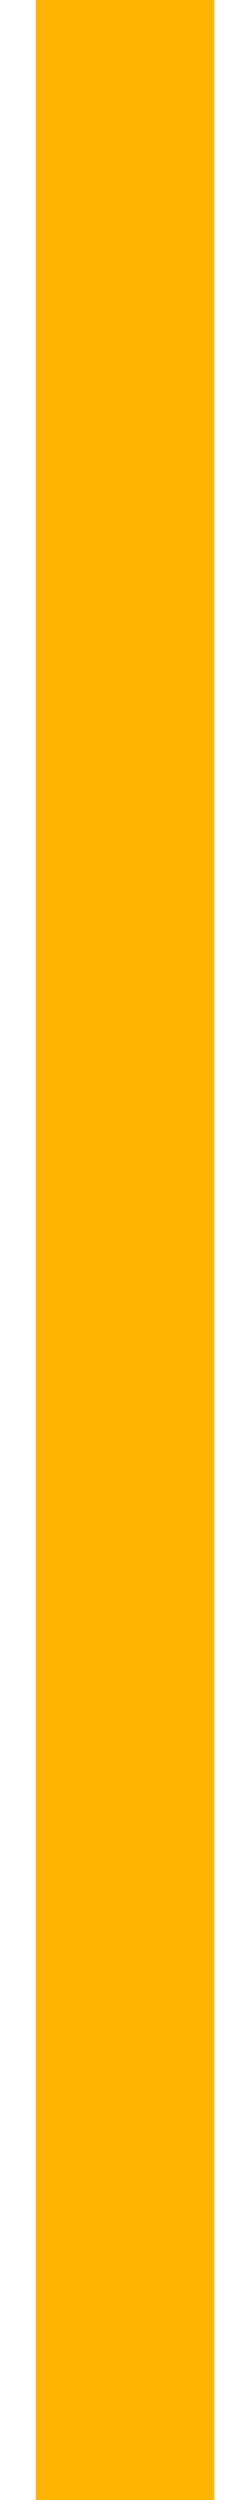
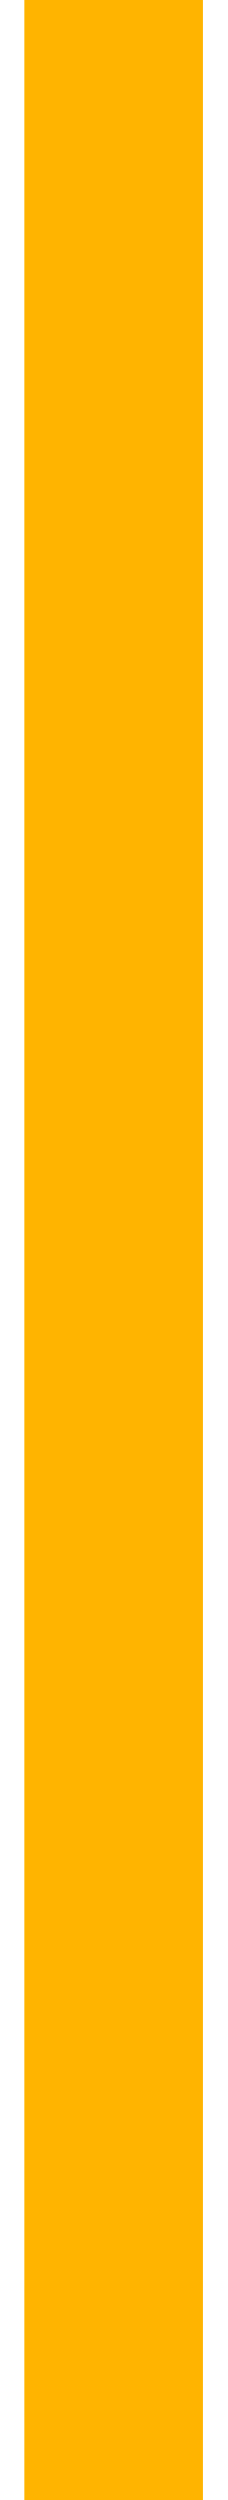
- <svg xmlns="http://www.w3.org/2000/svg" width="10" height="100" viewBox="0 0 10 140" fill="none">
+ <svg xmlns="http://www.w3.org/2000/svg" width="10" height="110" viewBox="0 0 10 140" fill="none">
  <path id="Vector 22" d="M5 140L5 -4.82798e-06" stroke="#FFB400" stroke-width="10" />
</svg>
